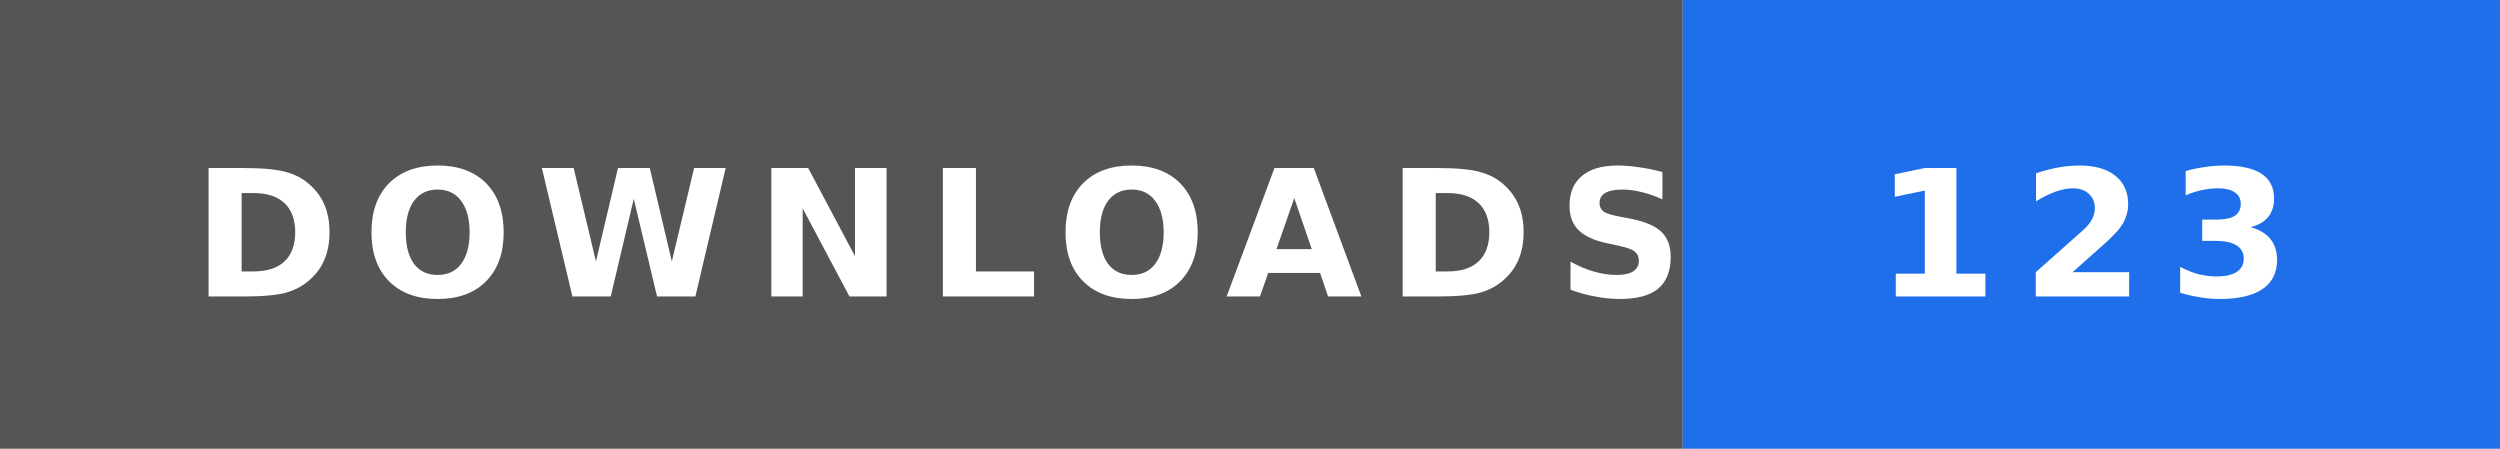
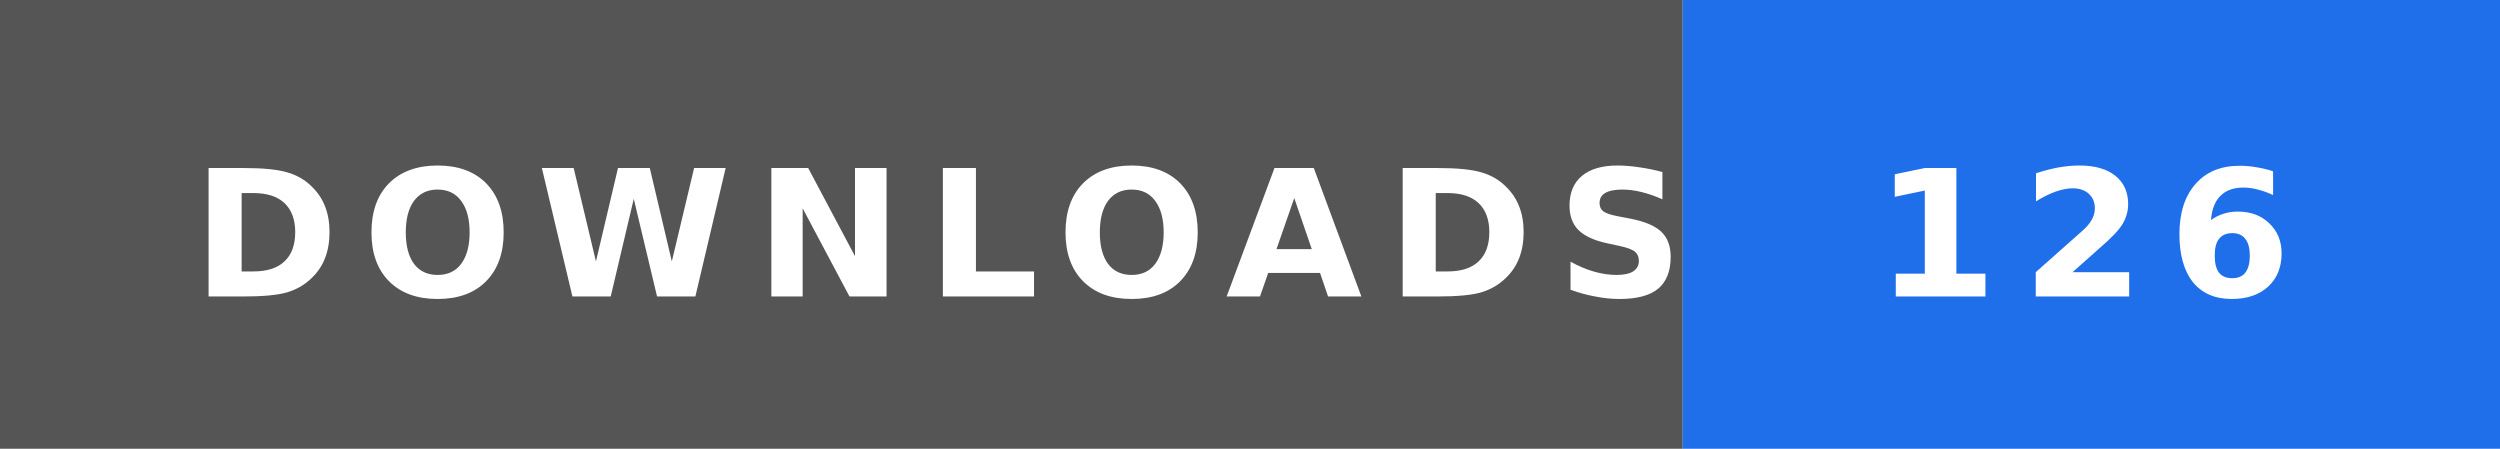
- <svg xmlns="http://www.w3.org/2000/svg" width="156" height="28" role="img" aria-label="DOWNLOADS: 123">
+ <svg xmlns="http://www.w3.org/2000/svg" width="156" height="28" role="img" aria-label="DOWNLOADS: 126">
  <rect width="105" height="28" fill="#555" />
  <rect x="105" width="51" height="28" fill="#1f6feb" />
  <text x="12" y="18.5" textLength="81" lengthAdjust="spacingAndGlyphs" font-family="Verdana,'DejaVu Sans',sans-serif" font-size="11" font-weight="bold" letter-spacing="1.5" fill="#fff">DOWNLOADS</text>
-   <text x="117" y="18.5" textLength="27" lengthAdjust="spacingAndGlyphs" font-family="Verdana,'DejaVu Sans',sans-serif" font-size="11" font-weight="bold" letter-spacing="1.5" fill="#fff">123</text>
+   <text x="117" y="18.5" textLength="27" lengthAdjust="spacingAndGlyphs" font-family="Verdana,'DejaVu Sans',sans-serif" font-size="11" font-weight="bold" letter-spacing="1.5" fill="#fff">126</text>
</svg>
